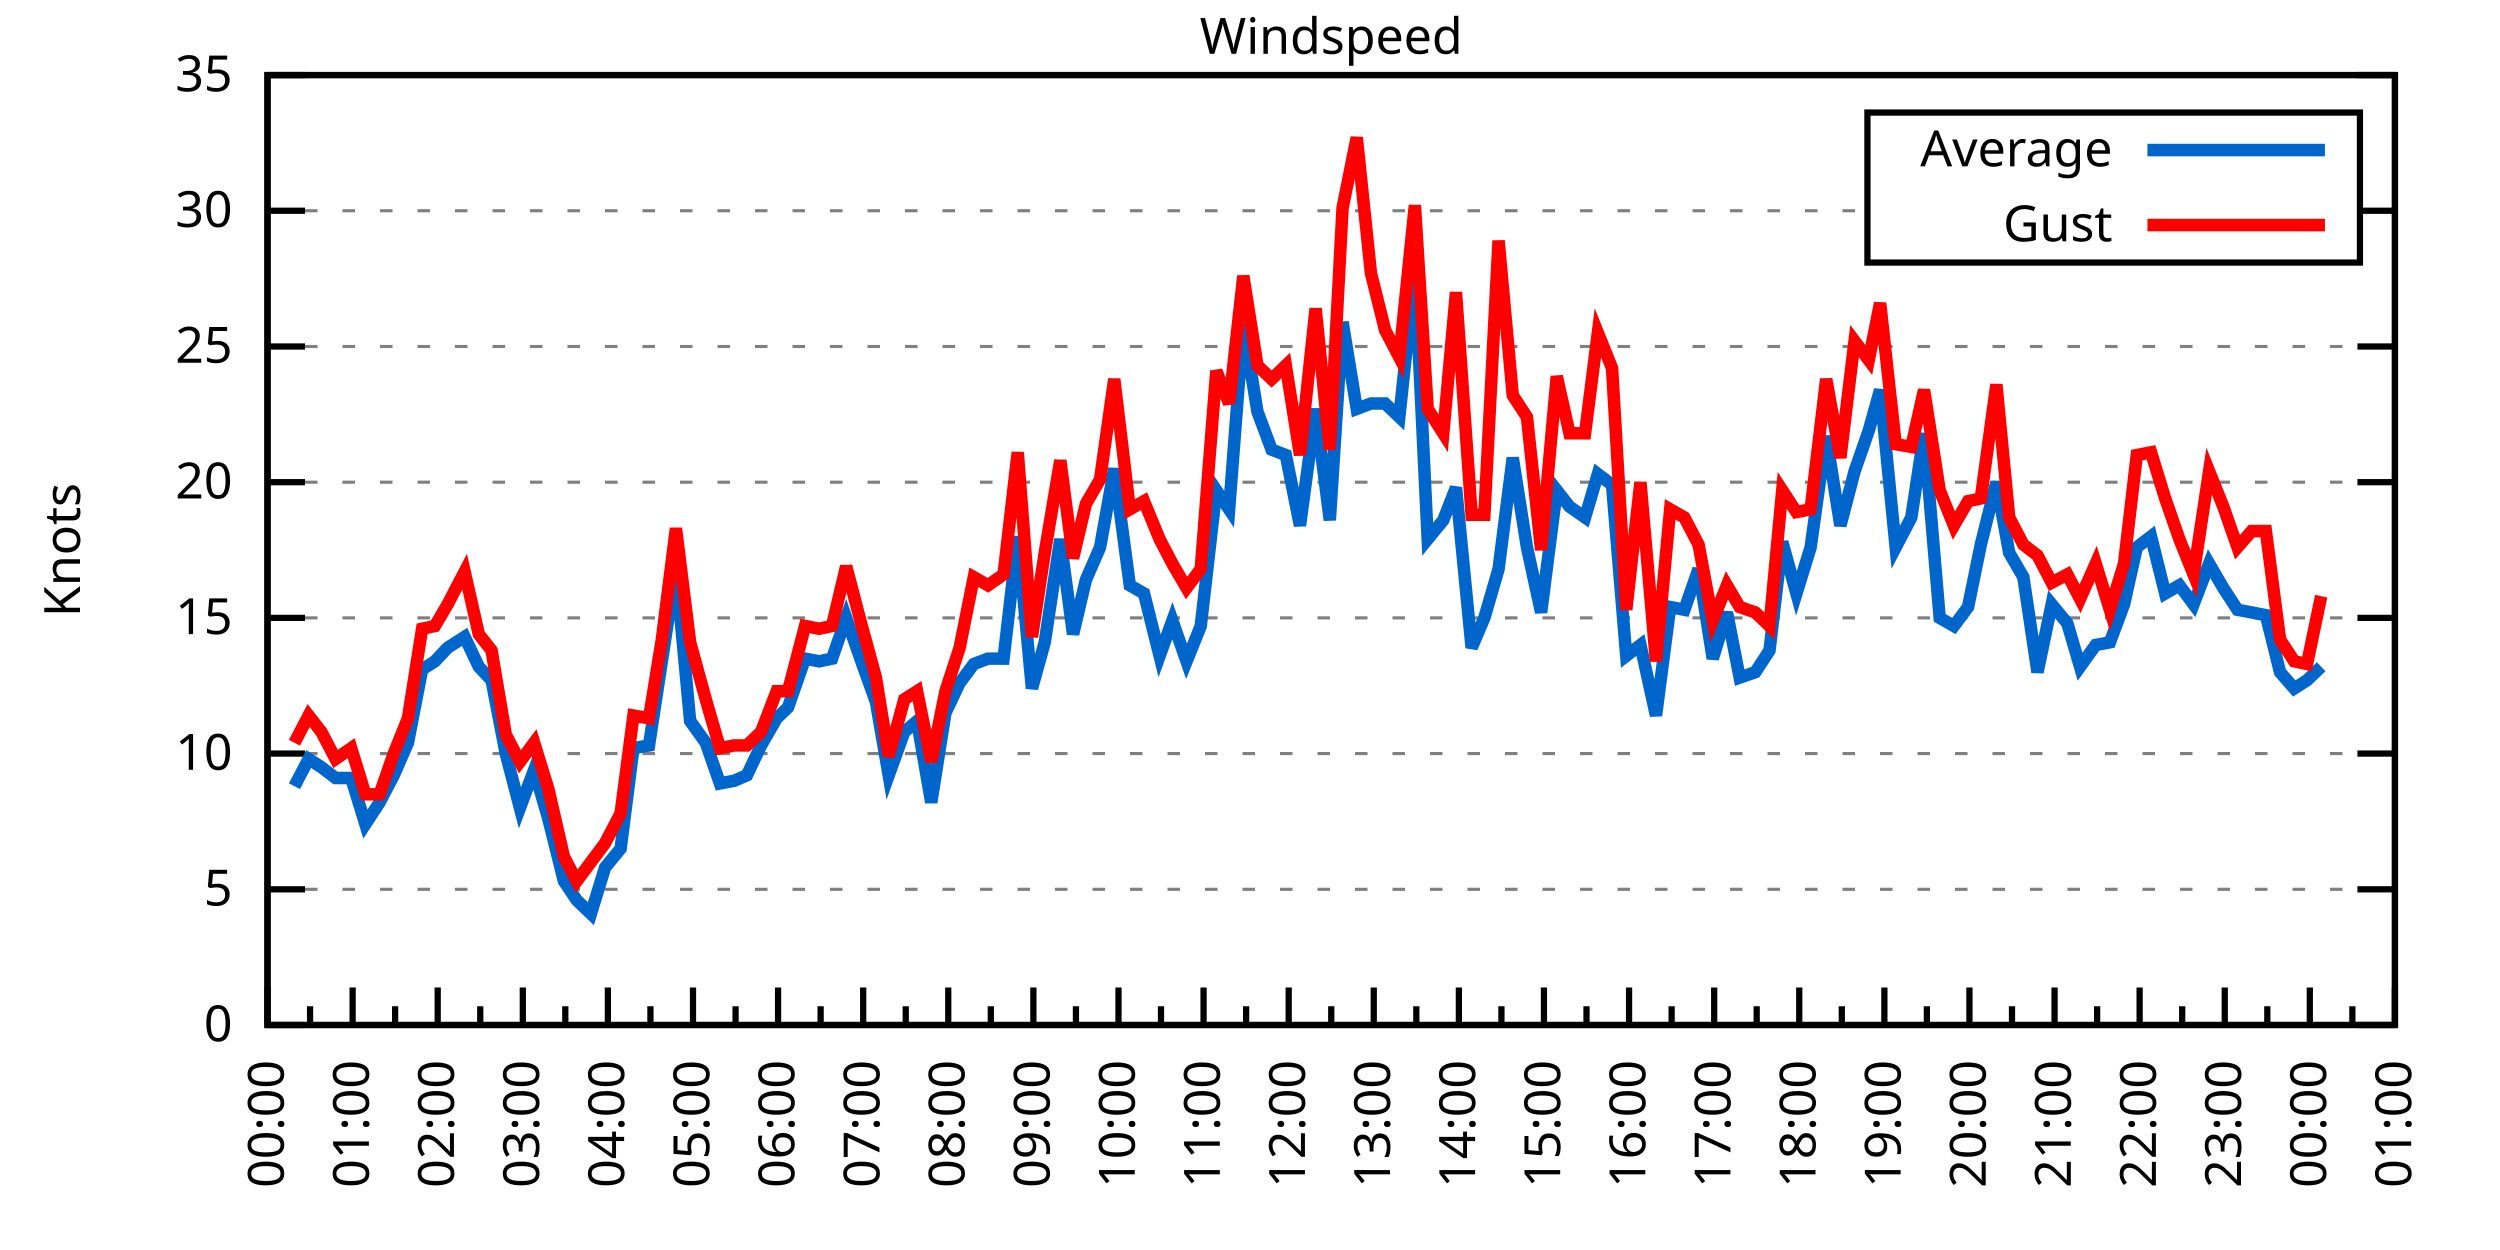
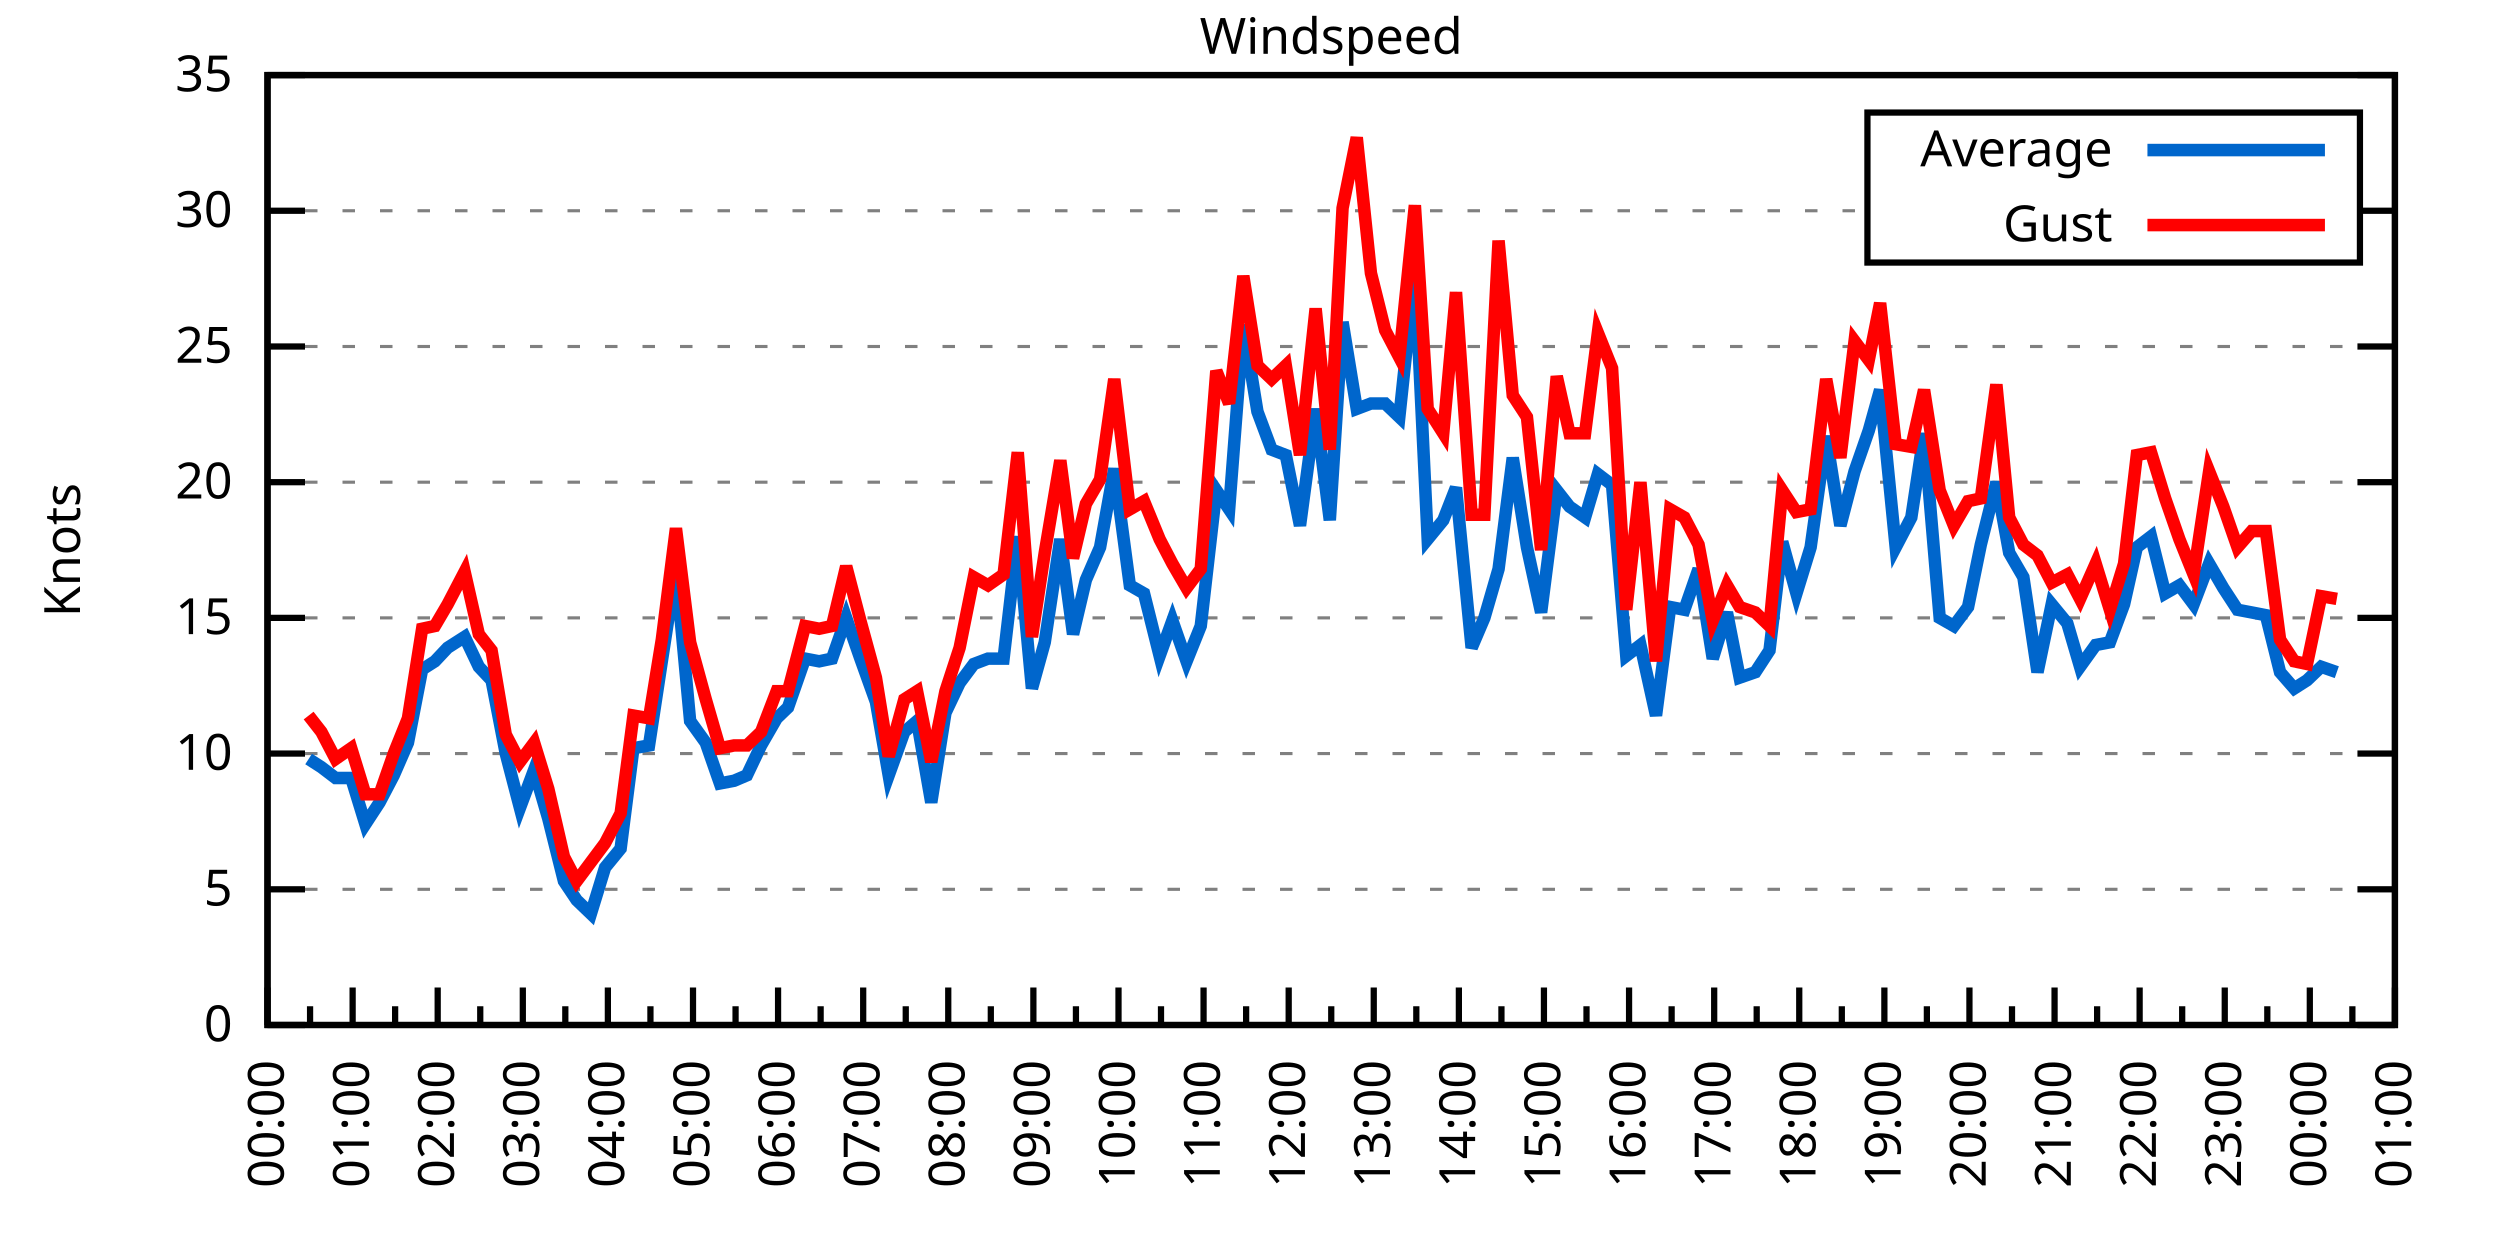
<svg xmlns="http://www.w3.org/2000/svg" xmlns:xlink="http://www.w3.org/1999/xlink" width="400" height="200" viewBox="0 0 400 200">
  <g id="gnuplot_canvas">
    <rect x="0" y="0" width="400" height="200" fill="none" />
    <defs>
      <circle id="gpDot" r="0.5" stroke-width="0.5" stroke="currentColor" />
      <path id="gpPt0" stroke-width="0.333" stroke="currentColor" d="M-1,0 h2 M0,-1 v2" />
      <path id="gpPt1" stroke-width="0.333" stroke="currentColor" d="M-1,-1 L1,1 M1,-1 L-1,1" />
      <path id="gpPt2" stroke-width="0.333" stroke="currentColor" d="M-1,0 L1,0 M0,-1 L0,1 M-1,-1 L1,1 M-1,1 L1,-1" />
      <rect id="gpPt3" stroke-width="0.333" stroke="currentColor" x="-1" y="-1" width="2" height="2" />
      <rect id="gpPt4" stroke-width="0.333" stroke="currentColor" fill="currentColor" x="-1" y="-1" width="2" height="2" />
      <circle id="gpPt5" stroke-width="0.333" stroke="currentColor" cx="0" cy="0" r="1" />
      <use xlink:href="#gpPt5" id="gpPt6" fill="currentColor" stroke="none" />
      <path id="gpPt7" stroke-width="0.333" stroke="currentColor" d="M0,-1.33 L-1.33,0.67 L1.33,0.67 z" />
      <use xlink:href="#gpPt7" id="gpPt8" fill="currentColor" stroke="none" />
      <use xlink:href="#gpPt7" id="gpPt9" stroke="currentColor" transform="rotate(180)" />
      <use xlink:href="#gpPt9" id="gpPt10" fill="currentColor" stroke="none" />
      <use xlink:href="#gpPt3" id="gpPt11" stroke="currentColor" transform="rotate(45)" />
      <use xlink:href="#gpPt11" id="gpPt12" fill="currentColor" stroke="none" />
      <path id="gpPt13" stroke-width="0.333" stroke="currentColor" d="M0,1.330 L1.265,0.411 L0.782,-1.067 L-0.782,-1.076 L-1.265,0.411 z" />
      <use xlink:href="#gpPt13" id="gpPt14" fill="currentColor" stroke="none" />
      <filter id="textbox" filterUnits="objectBoundingBox" x="0" y="0" height="1" width="1">
        <feFlood flood-color="white" flood-opacity="1" result="bgnd" />
        <feComposite in="SourceGraphic" in2="bgnd" operator="atop" />
      </filter>
      <filter id="greybox" filterUnits="objectBoundingBox" x="0" y="0" height="1" width="1">
        <feFlood flood-color="lightgrey" flood-opacity="1" result="grey" />
        <feComposite in="SourceGraphic" in2="grey" operator="atop" />
      </filter>
    </defs>
    <g fill="none" color="white" stroke="currentColor" stroke-width="1.00" stroke-linecap="butt" stroke-linejoin="miter">
</g>
    <g fill="none" color="black" stroke="currentColor" stroke-width="1.00" stroke-linecap="butt" stroke-linejoin="miter">
      <g stroke="none" shape-rendering="crispEdges">
        <polygon fill="rgb(255, 255, 255)" points="42.80,164.00 383.18,164.00 383.18,12.02 42.80,12.02 " />
      </g>
    </g>
    <g fill="none" color="black" stroke="currentColor" stroke-width="1.00" stroke-linecap="butt" stroke-linejoin="miter">
</g>
    <g fill="none" color="black" stroke="black" stroke-width="0.50" stroke-linecap="butt" stroke-linejoin="miter">
</g>
    <g fill="none" color="gray" stroke="currentColor" stroke-width="0.50" stroke-linecap="butt" stroke-linejoin="miter">
      <path stroke="gray" stroke-dasharray="2,4" class="gridline" d="M42.80,164.00 L383.19,164.00  " />
    </g>
    <g fill="none" color="gray" stroke="gray" stroke-width="1.00" stroke-linecap="butt" stroke-linejoin="miter">
</g>
    <g fill="none" color="black" stroke="currentColor" stroke-width="1.00" stroke-linecap="butt" stroke-linejoin="miter">
      <path stroke="black" d="M42.80,164.00 L48.80,164.00 M383.19,164.00 L377.19,164.00  " />
      <g transform="translate(37.20,166.60)" stroke="none" fill="black" font-family="Sans" font-size="8.00" text-anchor="end">
        <text>
          <tspan font-family="Sans"> 0</tspan>
        </text>
      </g>
    </g>
    <g fill="none" color="black" stroke="currentColor" stroke-width="1.00" stroke-linecap="butt" stroke-linejoin="miter">
</g>
    <g fill="none" color="black" stroke="black" stroke-width="0.50" stroke-linecap="butt" stroke-linejoin="miter">
</g>
    <g fill="none" color="gray" stroke="currentColor" stroke-width="0.50" stroke-linecap="butt" stroke-linejoin="miter">
      <path stroke="gray" stroke-dasharray="2,4" class="gridline" d="M42.80,142.29 L383.19,142.29  " />
    </g>
    <g fill="none" color="gray" stroke="gray" stroke-width="1.00" stroke-linecap="butt" stroke-linejoin="miter">
</g>
    <g fill="none" color="black" stroke="currentColor" stroke-width="1.00" stroke-linecap="butt" stroke-linejoin="miter">
      <path stroke="black" d="M42.80,142.29 L48.80,142.29 M383.19,142.29 L377.19,142.29  " />
      <g transform="translate(37.20,144.89)" stroke="none" fill="black" font-family="Sans" font-size="8.00" text-anchor="end">
        <text>
          <tspan font-family="Sans"> 5</tspan>
        </text>
      </g>
    </g>
    <g fill="none" color="black" stroke="currentColor" stroke-width="1.00" stroke-linecap="butt" stroke-linejoin="miter">
</g>
    <g fill="none" color="black" stroke="black" stroke-width="0.50" stroke-linecap="butt" stroke-linejoin="miter">
</g>
    <g fill="none" color="gray" stroke="currentColor" stroke-width="0.50" stroke-linecap="butt" stroke-linejoin="miter">
      <path stroke="gray" stroke-dasharray="2,4" class="gridline" d="M42.80,120.57 L383.19,120.57  " />
    </g>
    <g fill="none" color="gray" stroke="gray" stroke-width="1.00" stroke-linecap="butt" stroke-linejoin="miter">
</g>
    <g fill="none" color="black" stroke="currentColor" stroke-width="1.00" stroke-linecap="butt" stroke-linejoin="miter">
      <path stroke="black" d="M42.80,120.57 L48.80,120.57 M383.19,120.57 L377.19,120.57  " />
      <g transform="translate(37.20,123.17)" stroke="none" fill="black" font-family="Sans" font-size="8.00" text-anchor="end">
        <text>
          <tspan font-family="Sans"> 10</tspan>
        </text>
      </g>
    </g>
    <g fill="none" color="black" stroke="currentColor" stroke-width="1.00" stroke-linecap="butt" stroke-linejoin="miter">
</g>
    <g fill="none" color="black" stroke="black" stroke-width="0.50" stroke-linecap="butt" stroke-linejoin="miter">
</g>
    <g fill="none" color="gray" stroke="currentColor" stroke-width="0.50" stroke-linecap="butt" stroke-linejoin="miter">
      <path stroke="gray" stroke-dasharray="2,4" class="gridline" d="M42.80,98.86 L383.19,98.86  " />
    </g>
    <g fill="none" color="gray" stroke="gray" stroke-width="1.00" stroke-linecap="butt" stroke-linejoin="miter">
</g>
    <g fill="none" color="black" stroke="currentColor" stroke-width="1.00" stroke-linecap="butt" stroke-linejoin="miter">
      <path stroke="black" d="M42.80,98.86 L48.80,98.86 M383.19,98.86 L377.19,98.86  " />
      <g transform="translate(37.20,101.46)" stroke="none" fill="black" font-family="Sans" font-size="8.00" text-anchor="end">
        <text>
          <tspan font-family="Sans"> 15</tspan>
        </text>
      </g>
    </g>
    <g fill="none" color="black" stroke="currentColor" stroke-width="1.00" stroke-linecap="butt" stroke-linejoin="miter">
</g>
    <g fill="none" color="black" stroke="black" stroke-width="0.50" stroke-linecap="butt" stroke-linejoin="miter">
</g>
    <g fill="none" color="gray" stroke="currentColor" stroke-width="0.50" stroke-linecap="butt" stroke-linejoin="miter">
      <path stroke="gray" stroke-dasharray="2,4" class="gridline" d="M42.80,77.15 L383.19,77.15  " />
    </g>
    <g fill="none" color="gray" stroke="gray" stroke-width="1.00" stroke-linecap="butt" stroke-linejoin="miter">
</g>
    <g fill="none" color="black" stroke="currentColor" stroke-width="1.00" stroke-linecap="butt" stroke-linejoin="miter">
      <path stroke="black" d="M42.80,77.15 L48.80,77.15 M383.19,77.15 L377.19,77.15  " />
      <g transform="translate(37.20,79.75)" stroke="none" fill="black" font-family="Sans" font-size="8.00" text-anchor="end">
        <text>
          <tspan font-family="Sans"> 20</tspan>
        </text>
      </g>
    </g>
    <g fill="none" color="black" stroke="currentColor" stroke-width="1.00" stroke-linecap="butt" stroke-linejoin="miter">
</g>
    <g fill="none" color="black" stroke="black" stroke-width="0.50" stroke-linecap="butt" stroke-linejoin="miter">
</g>
    <g fill="none" color="gray" stroke="currentColor" stroke-width="0.50" stroke-linecap="butt" stroke-linejoin="miter">
      <path stroke="gray" stroke-dasharray="2,4" class="gridline" d="M42.80,55.44 L383.19,55.44  " />
    </g>
    <g fill="none" color="gray" stroke="gray" stroke-width="1.00" stroke-linecap="butt" stroke-linejoin="miter">
</g>
    <g fill="none" color="black" stroke="currentColor" stroke-width="1.00" stroke-linecap="butt" stroke-linejoin="miter">
      <path stroke="black" d="M42.80,55.44 L48.80,55.44 M383.19,55.44 L377.19,55.44  " />
      <g transform="translate(37.20,58.04)" stroke="none" fill="black" font-family="Sans" font-size="8.00" text-anchor="end">
        <text>
          <tspan font-family="Sans"> 25</tspan>
        </text>
      </g>
    </g>
    <g fill="none" color="black" stroke="currentColor" stroke-width="1.00" stroke-linecap="butt" stroke-linejoin="miter">
</g>
    <g fill="none" color="black" stroke="black" stroke-width="0.50" stroke-linecap="butt" stroke-linejoin="miter">
</g>
    <g fill="none" color="gray" stroke="currentColor" stroke-width="0.50" stroke-linecap="butt" stroke-linejoin="miter">
      <path stroke="gray" stroke-dasharray="2,4" class="gridline" d="M42.80,33.72 L298.79,33.72 M377.59,33.72 L383.19,33.72  " />
    </g>
    <g fill="none" color="gray" stroke="gray" stroke-width="1.00" stroke-linecap="butt" stroke-linejoin="miter">
</g>
    <g fill="none" color="black" stroke="currentColor" stroke-width="1.00" stroke-linecap="butt" stroke-linejoin="miter">
      <path stroke="black" d="M42.80,33.72 L48.80,33.72 M383.19,33.72 L377.19,33.72  " />
      <g transform="translate(37.20,36.32)" stroke="none" fill="black" font-family="Sans" font-size="8.00" text-anchor="end">
        <text>
          <tspan font-family="Sans"> 30</tspan>
        </text>
      </g>
    </g>
    <g fill="none" color="black" stroke="currentColor" stroke-width="1.00" stroke-linecap="butt" stroke-linejoin="miter">
</g>
    <g fill="none" color="black" stroke="black" stroke-width="0.50" stroke-linecap="butt" stroke-linejoin="miter">
</g>
    <g fill="none" color="gray" stroke="currentColor" stroke-width="0.50" stroke-linecap="butt" stroke-linejoin="miter">
      <path stroke="gray" stroke-dasharray="2,4" class="gridline" d="M42.80,12.01 L383.19,12.01  " />
    </g>
    <g fill="none" color="gray" stroke="gray" stroke-width="1.00" stroke-linecap="butt" stroke-linejoin="miter">
</g>
    <g fill="none" color="black" stroke="currentColor" stroke-width="1.00" stroke-linecap="butt" stroke-linejoin="miter">
      <path stroke="black" d="M42.80,12.01 L48.80,12.01 M383.19,12.01 L377.19,12.01  " />
      <g transform="translate(37.20,14.61)" stroke="none" fill="black" font-family="Sans" font-size="8.00" text-anchor="end">
        <text>
          <tspan font-family="Sans"> 35</tspan>
        </text>
      </g>
    </g>
    <g fill="none" color="black" stroke="currentColor" stroke-width="1.00" stroke-linecap="butt" stroke-linejoin="miter">
      <path stroke="black" d="M42.80,164.00 L42.80,158.00  " />
      <g transform="translate(45.40,169.60) rotate(270)" stroke="none" fill="black" font-family="Sans" font-size="8.00" text-anchor="end">
        <text>
          <tspan font-family="Sans">00:00</tspan>
        </text>
      </g>
    </g>
    <g fill="none" color="black" stroke="currentColor" stroke-width="1.00" stroke-linecap="butt" stroke-linejoin="miter">
      <path stroke="black" d="M49.61,164.00 L49.61,161.00 M56.42,164.00 L56.42,158.00  " />
      <g transform="translate(59.02,169.60) rotate(270)" stroke="none" fill="black" font-family="Sans" font-size="8.00" text-anchor="end">
        <text>
          <tspan font-family="Sans">01:00</tspan>
        </text>
      </g>
    </g>
    <g fill="none" color="black" stroke="currentColor" stroke-width="1.00" stroke-linecap="butt" stroke-linejoin="miter">
      <path stroke="black" d="M63.22,164.00 L63.22,161.00 M70.03,164.00 L70.03,158.00  " />
      <g transform="translate(72.63,169.60) rotate(270)" stroke="none" fill="black" font-family="Sans" font-size="8.00" text-anchor="end">
        <text>
          <tspan font-family="Sans">02:00</tspan>
        </text>
      </g>
    </g>
    <g fill="none" color="black" stroke="currentColor" stroke-width="1.00" stroke-linecap="butt" stroke-linejoin="miter">
      <path stroke="black" d="M76.84,164.00 L76.84,161.00 M83.65,164.00 L83.65,158.00  " />
      <g transform="translate(86.25,169.60) rotate(270)" stroke="none" fill="black" font-family="Sans" font-size="8.00" text-anchor="end">
        <text>
          <tspan font-family="Sans">03:00</tspan>
        </text>
      </g>
    </g>
    <g fill="none" color="black" stroke="currentColor" stroke-width="1.00" stroke-linecap="butt" stroke-linejoin="miter">
      <path stroke="black" d="M90.45,164.00 L90.45,161.00 M97.26,164.00 L97.26,158.00  " />
      <g transform="translate(99.86,169.60) rotate(270)" stroke="none" fill="black" font-family="Sans" font-size="8.00" text-anchor="end">
        <text>
          <tspan font-family="Sans">04:00</tspan>
        </text>
      </g>
    </g>
    <g fill="none" color="black" stroke="currentColor" stroke-width="1.00" stroke-linecap="butt" stroke-linejoin="miter">
      <path stroke="black" d="M104.07,164.00 L104.07,161.00 M110.88,164.00 L110.88,158.00  " />
      <g transform="translate(113.48,169.60) rotate(270)" stroke="none" fill="black" font-family="Sans" font-size="8.00" text-anchor="end">
        <text>
          <tspan font-family="Sans">05:00</tspan>
        </text>
      </g>
    </g>
    <g fill="none" color="black" stroke="currentColor" stroke-width="1.00" stroke-linecap="butt" stroke-linejoin="miter">
      <path stroke="black" d="M117.69,164.00 L117.69,161.00 M124.49,164.00 L124.49,158.00  " />
      <g transform="translate(127.09,169.60) rotate(270)" stroke="none" fill="black" font-family="Sans" font-size="8.00" text-anchor="end">
        <text>
          <tspan font-family="Sans">06:00</tspan>
        </text>
      </g>
    </g>
    <g fill="none" color="black" stroke="currentColor" stroke-width="1.00" stroke-linecap="butt" stroke-linejoin="miter">
      <path stroke="black" d="M131.30,164.00 L131.30,161.00 M138.11,164.00 L138.11,158.00  " />
      <g transform="translate(140.71,169.60) rotate(270)" stroke="none" fill="black" font-family="Sans" font-size="8.00" text-anchor="end">
        <text>
          <tspan font-family="Sans">07:00</tspan>
        </text>
      </g>
    </g>
    <g fill="none" color="black" stroke="currentColor" stroke-width="1.00" stroke-linecap="butt" stroke-linejoin="miter">
      <path stroke="black" d="M144.92,164.00 L144.92,161.00 M151.72,164.00 L151.72,158.00  " />
      <g transform="translate(154.32,169.60) rotate(270)" stroke="none" fill="black" font-family="Sans" font-size="8.00" text-anchor="end">
        <text>
          <tspan font-family="Sans">08:00</tspan>
        </text>
      </g>
    </g>
    <g fill="none" color="black" stroke="currentColor" stroke-width="1.00" stroke-linecap="butt" stroke-linejoin="miter">
      <path stroke="black" d="M158.53,164.00 L158.53,161.00 M165.34,164.00 L165.34,158.00  " />
      <g transform="translate(167.94,169.60) rotate(270)" stroke="none" fill="black" font-family="Sans" font-size="8.00" text-anchor="end">
        <text>
          <tspan font-family="Sans">09:00</tspan>
        </text>
      </g>
    </g>
    <g fill="none" color="black" stroke="currentColor" stroke-width="1.00" stroke-linecap="butt" stroke-linejoin="miter">
      <path stroke="black" d="M172.15,164.00 L172.15,161.00 M178.96,164.00 L178.96,158.00  " />
      <g transform="translate(181.56,169.60) rotate(270)" stroke="none" fill="black" font-family="Sans" font-size="8.00" text-anchor="end">
        <text>
          <tspan font-family="Sans">10:00</tspan>
        </text>
      </g>
    </g>
    <g fill="none" color="black" stroke="currentColor" stroke-width="1.00" stroke-linecap="butt" stroke-linejoin="miter">
      <path stroke="black" d="M185.76,164.00 L185.76,161.00 M192.57,164.00 L192.57,158.00  " />
      <g transform="translate(195.17,169.60) rotate(270)" stroke="none" fill="black" font-family="Sans" font-size="8.00" text-anchor="end">
        <text>
          <tspan font-family="Sans">11:00</tspan>
        </text>
      </g>
    </g>
    <g fill="none" color="black" stroke="currentColor" stroke-width="1.00" stroke-linecap="butt" stroke-linejoin="miter">
      <path stroke="black" d="M199.38,164.00 L199.38,161.00 M206.19,164.00 L206.19,158.00  " />
      <g transform="translate(208.79,169.60) rotate(270)" stroke="none" fill="black" font-family="Sans" font-size="8.00" text-anchor="end">
        <text>
          <tspan font-family="Sans">12:00</tspan>
        </text>
      </g>
    </g>
    <g fill="none" color="black" stroke="currentColor" stroke-width="1.00" stroke-linecap="butt" stroke-linejoin="miter">
      <path stroke="black" d="M213.00,164.00 L213.00,161.00 M219.80,164.00 L219.80,158.00  " />
      <g transform="translate(222.40,169.60) rotate(270)" stroke="none" fill="black" font-family="Sans" font-size="8.00" text-anchor="end">
        <text>
          <tspan font-family="Sans">13:00</tspan>
        </text>
      </g>
    </g>
    <g fill="none" color="black" stroke="currentColor" stroke-width="1.00" stroke-linecap="butt" stroke-linejoin="miter">
      <path stroke="black" d="M226.61,164.00 L226.61,161.00 M233.42,164.00 L233.42,158.00  " />
      <g transform="translate(236.02,169.60) rotate(270)" stroke="none" fill="black" font-family="Sans" font-size="8.00" text-anchor="end">
        <text>
          <tspan font-family="Sans">14:00</tspan>
        </text>
      </g>
    </g>
    <g fill="none" color="black" stroke="currentColor" stroke-width="1.00" stroke-linecap="butt" stroke-linejoin="miter">
      <path stroke="black" d="M240.23,164.00 L240.23,161.00 M247.03,164.00 L247.03,158.00  " />
      <g transform="translate(249.63,169.60) rotate(270)" stroke="none" fill="black" font-family="Sans" font-size="8.00" text-anchor="end">
        <text>
          <tspan font-family="Sans">15:00</tspan>
        </text>
      </g>
    </g>
    <g fill="none" color="black" stroke="currentColor" stroke-width="1.00" stroke-linecap="butt" stroke-linejoin="miter">
      <path stroke="black" d="M253.84,164.00 L253.84,161.00 M260.65,164.00 L260.65,158.00  " />
      <g transform="translate(263.25,169.60) rotate(270)" stroke="none" fill="black" font-family="Sans" font-size="8.00" text-anchor="end">
        <text>
          <tspan font-family="Sans">16:00</tspan>
        </text>
      </g>
    </g>
    <g fill="none" color="black" stroke="currentColor" stroke-width="1.00" stroke-linecap="butt" stroke-linejoin="miter">
      <path stroke="black" d="M267.46,164.00 L267.46,161.00 M274.27,164.00 L274.27,158.00  " />
      <g transform="translate(276.87,169.60) rotate(270)" stroke="none" fill="black" font-family="Sans" font-size="8.00" text-anchor="end">
        <text>
          <tspan font-family="Sans">17:00</tspan>
        </text>
      </g>
    </g>
    <g fill="none" color="black" stroke="currentColor" stroke-width="1.00" stroke-linecap="butt" stroke-linejoin="miter">
      <path stroke="black" d="M281.07,164.00 L281.07,161.00 M287.88,164.00 L287.88,158.00  " />
      <g transform="translate(290.48,169.60) rotate(270)" stroke="none" fill="black" font-family="Sans" font-size="8.00" text-anchor="end">
        <text>
          <tspan font-family="Sans">18:00</tspan>
        </text>
      </g>
    </g>
    <g fill="none" color="black" stroke="currentColor" stroke-width="1.00" stroke-linecap="butt" stroke-linejoin="miter">
      <path stroke="black" d="M294.69,164.00 L294.69,161.00 M301.50,164.00 L301.50,158.00  " />
      <g transform="translate(304.10,169.60) rotate(270)" stroke="none" fill="black" font-family="Sans" font-size="8.00" text-anchor="end">
        <text>
          <tspan font-family="Sans">19:00</tspan>
        </text>
      </g>
    </g>
    <g fill="none" color="black" stroke="currentColor" stroke-width="1.00" stroke-linecap="butt" stroke-linejoin="miter">
      <path stroke="black" d="M308.30,164.00 L308.30,161.00 M315.11,164.00 L315.11,158.00  " />
      <g transform="translate(317.71,169.60) rotate(270)" stroke="none" fill="black" font-family="Sans" font-size="8.00" text-anchor="end">
        <text>
          <tspan font-family="Sans">20:00</tspan>
        </text>
      </g>
    </g>
    <g fill="none" color="black" stroke="currentColor" stroke-width="1.00" stroke-linecap="butt" stroke-linejoin="miter">
      <path stroke="black" d="M321.92,164.00 L321.92,161.00 M328.73,164.00 L328.73,158.00  " />
      <g transform="translate(331.33,169.60) rotate(270)" stroke="none" fill="black" font-family="Sans" font-size="8.00" text-anchor="end">
        <text>
          <tspan font-family="Sans">21:00</tspan>
        </text>
      </g>
    </g>
    <g fill="none" color="black" stroke="currentColor" stroke-width="1.00" stroke-linecap="butt" stroke-linejoin="miter">
      <path stroke="black" d="M335.54,164.00 L335.54,161.00 M342.34,164.00 L342.34,158.00  " />
      <g transform="translate(344.94,169.60) rotate(270)" stroke="none" fill="black" font-family="Sans" font-size="8.00" text-anchor="end">
        <text>
          <tspan font-family="Sans">22:00</tspan>
        </text>
      </g>
    </g>
    <g fill="none" color="black" stroke="currentColor" stroke-width="1.00" stroke-linecap="butt" stroke-linejoin="miter">
      <path stroke="black" d="M349.15,164.00 L349.15,161.00 M355.96,164.00 L355.96,158.00  " />
      <g transform="translate(358.56,169.60) rotate(270)" stroke="none" fill="black" font-family="Sans" font-size="8.00" text-anchor="end">
        <text>
          <tspan font-family="Sans">23:00</tspan>
        </text>
      </g>
    </g>
    <g fill="none" color="black" stroke="currentColor" stroke-width="1.00" stroke-linecap="butt" stroke-linejoin="miter">
      <path stroke="black" d="M362.77,164.00 L362.77,161.00 M369.57,164.00 L369.57,158.00  " />
      <g transform="translate(372.17,169.60) rotate(270)" stroke="none" fill="black" font-family="Sans" font-size="8.00" text-anchor="end">
        <text>
          <tspan font-family="Sans">00:00</tspan>
        </text>
      </g>
    </g>
    <g fill="none" color="black" stroke="currentColor" stroke-width="1.00" stroke-linecap="butt" stroke-linejoin="miter">
      <path stroke="black" d="M376.38,164.00 L376.38,161.00 M383.19,164.00 L383.19,158.00  " />
      <g transform="translate(385.79,169.60) rotate(270)" stroke="none" fill="black" font-family="Sans" font-size="8.00" text-anchor="end">
        <text>
          <tspan font-family="Sans">01:00</tspan>
        </text>
      </g>
    </g>
    <g fill="none" color="black" stroke="currentColor" stroke-width="1.00" stroke-linecap="butt" stroke-linejoin="miter">
</g>
    <g fill="none" color="black" stroke="currentColor" stroke-width="1.00" stroke-linecap="butt" stroke-linejoin="miter">
      <path stroke="black" d="M42.80,12.01 L42.80,164.00 L383.19,164.00 L383.19,12.01 L42.80,12.01 Z  " />
    </g>
    <g fill="none" color="black" stroke="currentColor" stroke-width="1.00" stroke-linecap="butt" stroke-linejoin="miter">
      <g transform="translate(12.80,88.01) rotate(270)" stroke="none" fill="black" font-family="Sans" font-size="8.00" text-anchor="middle">
        <text>
          <tspan font-family="Sans">Knots</tspan>
        </text>
      </g>
    </g>
    <g fill="none" color="black" stroke="currentColor" stroke-width="1.00" stroke-linecap="butt" stroke-linejoin="miter">
</g>
    <g fill="none" color="black" stroke="currentColor" stroke-width="1.00" stroke-linecap="butt" stroke-linejoin="miter">
      <path stroke="black" d="M298.79,42.01 L298.79,18.01 L377.59,18.01 L377.59,42.01 L298.79,42.01 Z  " />
    </g>
    <g id="Windspeed_plot_1">
      <g fill="none" color="white" stroke="black" stroke-width="2.00" stroke-linecap="butt" stroke-linejoin="miter">
</g>
      <g fill="none" color="black" stroke="currentColor" stroke-width="2.00" stroke-linecap="butt" stroke-linejoin="miter">
        <g transform="translate(337.99,26.61)" stroke="none" fill="black" font-family="Sans" font-size="8.00" text-anchor="end">
          <text>
            <tspan font-family="Sans">Average</tspan>
          </text>
        </g>
      </g>
      <g fill="none" color="black" stroke="currentColor" stroke-width="2.00" stroke-linecap="butt" stroke-linejoin="miter">
-         <path stroke="rgb(  0, 102, 204)" d="M343.59,24.01 L371.99,24.01 M47.11,125.79 L49.38,121.44 L51.42,122.75 L53.69,124.48 L56.19,124.48 L58.46,131.86   L60.73,128.39 L63.00,124.05 L65.27,118.84 L67.54,107.11 L69.58,105.81 L71.62,103.64 L74.34,101.90 L76.61,106.68   L78.65,108.85 L80.92,120.57 L83.19,129.26 L85.46,123.18 L87.73,131.00 L90.23,140.98 L92.27,144.02 L94.54,146.20   L96.81,138.81 L99.30,135.77 L101.35,119.71 L103.84,119.27 L105.89,105.81 L108.15,91.04 L110.42,115.36 L112.92,118.84   L115.19,125.35 L117.46,124.92 L119.50,124.05 L121.77,119.27 L124.27,114.93 L126.08,113.19 L128.81,105.38 L131.07,105.81   L133.12,105.38 L135.39,98.86 L137.66,105.38 L140.15,112.32 L142.19,124.05 L144.69,117.10 L146.73,115.36 L149.00,128.39   L151.27,114.06 L153.54,109.28 L155.81,106.24 L158.08,105.38 L160.57,105.38 L162.84,85.83 L165.11,110.15 L167.16,102.77   L169.65,86.27 L171.69,101.47 L173.74,92.78 L176.01,87.57 L178.28,74.98 L180.77,93.65 L183.04,94.95 L185.54,104.94   L187.58,99.30 L189.85,105.81 L192.12,100.16 L194.61,78.45 L196.66,81.49 L198.93,51.96 L201.19,65.86 L203.46,71.94   L205.73,72.81 L208.00,84.10 L210.50,65.42 L212.77,83.23 L214.81,51.53 L217.08,65.42 L219.35,64.56 L221.62,64.56   L223.89,66.73 L226.38,43.28 L228.43,86.27 L230.92,83.23 L232.96,78.02 L235.46,103.64 L237.50,98.86 L239.77,91.04   L242.04,73.24 L244.31,87.57 L246.58,97.99 L249.08,78.45 L251.12,81.06 L253.61,82.79 L255.66,75.85 L257.93,77.58   L260.20,104.94 L262.47,103.20 L264.96,114.49 L267.23,97.12 L269.50,97.56 L271.77,91.04 L274.04,105.38 L276.31,97.99   L278.35,108.42 L280.85,107.55 L283.12,104.07 L285.16,86.70 L287.43,94.95 L289.70,87.57 L292.19,69.77 L294.46,84.10   L296.73,75.41 L299.00,68.90 L300.82,62.38 L303.31,87.57 L305.81,82.79 L307.85,69.33 L310.35,98.86 L312.62,100.16   L314.89,97.12 L316.93,87.14 L319.42,77.15 L321.47,88.44 L323.74,92.35 L326.00,107.55 L328.27,96.69 L330.77,99.73   L332.81,106.68 L335.31,103.20 L337.58,102.77 L339.85,96.69 L341.89,87.57 L344.16,85.83 L346.43,94.95 L348.70,93.65   L350.97,96.69 L353.46,90.18 L355.73,94.08 L358.00,97.56 L360.27,97.99 L362.54,98.43 L364.81,107.55 L367.08,110.15   L369.12,108.85 L371.39,106.68  " />
+         <path stroke="rgb(  0, 102, 204)" d="M343.59,24.01 L371.99,24.01 M49.38,121.44 L51.42,122.75 L53.69,124.48 L56.19,124.48 L58.46,131.86 L60.73,128.39   L63.00,124.05 L65.27,118.84 L67.54,107.11 L69.58,105.81 L71.62,103.64 L74.34,101.90 L76.61,106.68 L78.65,108.85   L80.92,120.57 L83.19,129.26 L85.46,123.18 L87.73,131.00 L90.23,140.98 L92.27,144.02 L94.54,146.20 L96.81,138.81   L99.30,135.77 L101.35,119.71 L103.84,119.27 L105.89,105.81 L108.15,91.04 L110.42,115.36 L112.92,118.84 L115.19,125.35   L117.46,124.92 L119.50,124.05 L121.77,119.27 L124.27,114.93 L126.08,113.19 L128.81,105.38 L131.07,105.81 L133.12,105.38   L135.39,98.86 L137.66,105.38 L140.15,112.32 L142.19,124.05 L144.69,117.10 L146.73,115.36 L149.00,128.39 L151.27,114.06   L153.54,109.28 L155.81,106.24 L158.08,105.38 L160.57,105.38 L162.84,85.83 L165.11,110.15 L167.16,102.77 L169.65,86.27   L171.69,101.47 L173.74,92.78 L176.01,87.57 L178.28,74.98 L180.77,93.65 L183.04,94.95 L185.54,104.94 L187.58,99.30   L189.85,105.81 L192.12,100.16 L194.61,78.45 L196.66,81.49 L198.93,51.96 L201.19,65.86 L203.46,71.94 L205.73,72.81   L208.00,84.10 L210.50,65.42 L212.77,83.23 L214.81,51.53 L217.08,65.42 L219.35,64.56 L221.62,64.56 L223.89,66.73   L226.38,43.28 L228.43,86.27 L230.92,83.23 L232.96,78.02 L235.46,103.64 L237.50,98.86 L239.77,91.04 L242.04,73.24   L244.31,87.57 L246.58,97.99 L249.08,78.45 L251.12,81.06 L253.61,82.79 L255.66,75.85 L257.93,77.58 L260.20,104.94   L262.47,103.20 L264.96,114.49 L267.23,97.12 L269.50,97.56 L271.77,91.04 L274.04,105.38 L276.31,97.99 L278.35,108.42   L280.85,107.55 L283.12,104.07 L285.16,86.70 L287.43,94.95 L289.70,87.57 L292.19,69.77 L294.46,84.10 L296.73,75.41   L299.00,68.90 L300.82,62.38 L303.31,87.57 L305.81,82.79 L307.85,69.33 L310.35,98.86 L312.62,100.16 L314.89,97.12   L316.93,87.14 L319.42,77.15 L321.47,88.44 L323.74,92.35 L326.00,107.55 L328.27,96.69 L330.77,99.73 L332.81,106.68   L335.31,103.20 L337.58,102.77 L339.85,96.69 L341.89,87.57 L344.16,85.83 L346.43,94.95 L348.70,93.65 L350.97,96.69   L353.46,90.18 L355.73,94.08 L358.00,97.56 L360.27,97.99 L362.54,98.43 L364.81,107.55 L367.08,110.15 L369.12,108.85   L371.39,106.68 L373.89,107.55  " />
      </g>
    </g>
    <g id="Windspeed_plot_2">
      <g fill="none" color="black" stroke="currentColor" stroke-width="2.00" stroke-linecap="butt" stroke-linejoin="miter">
        <g transform="translate(337.99,38.61)" stroke="none" fill="black" font-family="Sans" font-size="8.00" text-anchor="end">
          <text>
            <tspan font-family="Sans">Gust</tspan>
          </text>
        </g>
      </g>
      <g fill="none" color="black" stroke="currentColor" stroke-width="2.00" stroke-linecap="butt" stroke-linejoin="miter">
-         <path stroke="rgb(255,   0,   0)" d="M343.59,36.01 L371.99,36.01 M47.11,118.84 L49.38,114.49 L51.42,117.10 L53.69,121.44 L56.19,119.71 L58.46,127.09   L60.73,127.09 L63.00,120.57 L65.27,114.93 L67.54,100.60 L69.58,100.16 L71.62,96.69 L74.34,91.48 L76.61,101.47   L78.65,104.07 L80.92,117.53 L83.19,121.88 L85.46,118.84 L87.73,126.22 L90.23,137.08 L92.27,140.98 L94.54,137.94   L96.81,134.90 L99.30,130.13 L101.35,114.49 L103.84,114.93 L105.89,102.34 L108.15,84.53 L110.42,102.77 L112.92,111.89   L115.19,119.71 L117.46,119.27 L119.50,119.27 L121.77,117.10 L124.27,110.59 L126.08,110.59 L128.81,100.16 L131.07,100.60   L133.12,100.16 L135.39,90.61 L137.66,99.30 L140.15,108.42 L142.19,121.01 L144.69,111.89 L146.73,110.59 L149.00,121.88   L151.27,110.59 L153.54,103.64 L155.81,92.35 L158.08,93.65 L160.57,91.91 L162.84,72.37 L165.11,101.90 L167.16,88.44   L169.65,73.67 L171.69,89.31 L173.74,80.62 L176.01,76.71 L178.28,60.65 L180.77,81.49 L183.04,80.19 L185.54,86.27   L187.58,90.18 L189.85,94.08 L192.12,91.04 L194.61,59.34 L196.66,64.56 L198.93,44.15 L201.19,58.48 L203.46,60.65   L205.73,58.48 L208.00,72.81 L210.50,49.36 L212.77,71.94 L214.81,33.29 L217.08,22.00 L219.35,43.71 L221.62,52.83   L223.89,57.17 L226.38,32.85 L228.43,65.42 L230.92,69.33 L232.96,46.75 L235.46,82.36 L237.50,82.36 L239.77,38.50   L242.04,63.25 L244.31,66.73 L246.58,88.00 L249.08,60.21 L251.12,69.33 L253.61,69.33 L255.66,53.26 L257.93,58.91   L260.20,97.56 L262.47,77.15 L264.96,105.81 L267.23,81.49 L269.50,82.79 L271.77,87.14 L274.04,99.30 L276.31,93.65   L278.35,97.12 L280.85,97.99 L283.12,100.16 L285.16,78.45 L287.43,81.93 L289.70,81.49 L292.19,60.65 L294.46,73.24   L296.73,54.57 L299.00,57.61 L300.82,48.49 L303.31,71.07 L305.81,71.50 L307.85,62.38 L310.35,78.45 L312.62,84.10   L314.89,80.19 L316.93,79.75 L319.42,61.52 L321.47,82.79 L323.74,87.14 L326.00,88.87 L328.27,93.22 L330.77,91.91   L332.81,95.82 L335.31,90.18 L337.58,97.56 L339.85,90.18 L341.89,72.81 L344.16,72.37 L346.43,79.75 L348.70,86.27   L350.97,91.91 L353.46,75.41 L355.73,81.06 L358.00,87.57 L360.27,84.97 L362.54,84.97 L364.81,102.34 L367.08,105.81   L369.12,106.24 L371.39,95.39  " />
+         <path stroke="rgb(255,   0,   0)" d="M343.59,36.01 L371.99,36.01 M49.38,114.49 L51.42,117.10 L53.69,121.44 L56.19,119.71 L58.46,127.09 L60.73,127.09   L63.00,120.57 L65.27,114.93 L67.54,100.60 L69.58,100.16 L71.62,96.69 L74.34,91.48 L76.61,101.47 L78.65,104.07   L80.92,117.53 L83.19,121.88 L85.46,118.84 L87.73,126.22 L90.23,137.08 L92.27,140.98 L94.54,137.94 L96.81,134.90   L99.30,130.13 L101.35,114.49 L103.84,114.93 L105.89,102.34 L108.15,84.53 L110.42,102.77 L112.92,111.89 L115.19,119.71   L117.46,119.27 L119.50,119.27 L121.77,117.10 L124.27,110.59 L126.08,110.59 L128.81,100.16 L131.07,100.60 L133.12,100.16   L135.39,90.61 L137.66,99.30 L140.15,108.42 L142.19,121.01 L144.69,111.89 L146.73,110.59 L149.00,121.88 L151.27,110.59   L153.54,103.64 L155.81,92.35 L158.08,93.65 L160.57,91.91 L162.84,72.37 L165.11,101.90 L167.16,88.44 L169.65,73.67   L171.69,89.31 L173.74,80.62 L176.01,76.71 L178.28,60.65 L180.77,81.49 L183.04,80.19 L185.54,86.27 L187.58,90.18   L189.85,94.08 L192.12,91.04 L194.61,59.34 L196.66,64.56 L198.93,44.15 L201.19,58.48 L203.46,60.65 L205.73,58.48   L208.00,72.81 L210.50,49.36 L212.77,71.94 L214.81,33.29 L217.08,22.00 L219.35,43.71 L221.62,52.83 L223.89,57.17   L226.38,32.85 L228.43,65.42 L230.92,69.33 L232.96,46.75 L235.46,82.36 L237.50,82.36 L239.77,38.50 L242.04,63.25   L244.31,66.73 L246.58,88.00 L249.08,60.21 L251.12,69.33 L253.61,69.33 L255.66,53.26 L257.93,58.91 L260.20,97.56   L262.47,77.15 L264.96,105.81 L267.23,81.49 L269.50,82.79 L271.77,87.14 L274.04,99.30 L276.31,93.65 L278.35,97.12   L280.85,97.99 L283.12,100.16 L285.16,78.45 L287.43,81.93 L289.70,81.49 L292.19,60.65 L294.46,73.24 L296.73,54.57   L299.00,57.61 L300.82,48.49 L303.31,71.07 L305.81,71.50 L307.85,62.38 L310.35,78.45 L312.62,84.10 L314.89,80.19   L316.93,79.75 L319.42,61.52 L321.47,82.79 L323.74,87.14 L326.00,88.87 L328.27,93.22 L330.77,91.91 L332.81,95.82   L335.31,90.18 L337.58,97.56 L339.85,90.18 L341.89,72.81 L344.16,72.37 L346.43,79.75 L348.70,86.27 L350.97,91.91   L353.46,75.41 L355.73,81.06 L358.00,87.57 L360.27,84.97 L362.54,84.97 L364.81,102.34 L367.08,105.81 L369.12,106.24   L371.39,95.39 L373.89,95.82  " />
      </g>
    </g>
    <g fill="none" color="black" stroke="currentColor" stroke-width="2.00" stroke-linecap="butt" stroke-linejoin="miter">
</g>
    <g fill="none" color="black" stroke="black" stroke-width="1.00" stroke-linecap="butt" stroke-linejoin="miter">
</g>
    <g fill="none" color="black" stroke="currentColor" stroke-width="1.00" stroke-linecap="butt" stroke-linejoin="miter">
      <path stroke="black" d="M42.80,12.01 L42.80,164.00 L383.19,164.00 L383.19,12.01 L42.80,12.01 Z  " />
    </g>
    <g fill="none" color="black" stroke="currentColor" stroke-width="1.00" stroke-linecap="butt" stroke-linejoin="miter">
      <g transform="translate(212.99,8.61)" stroke="none" fill="black" font-family="Sans" font-size="8.00" text-anchor="middle">
        <text>
          <tspan font-family="Sans">Windspeed</tspan>
        </text>
      </g>
    </g>
    <g fill="none" color="black" stroke="currentColor" stroke-width="1.00" stroke-linecap="butt" stroke-linejoin="miter">
</g>
  </g>
</svg>
